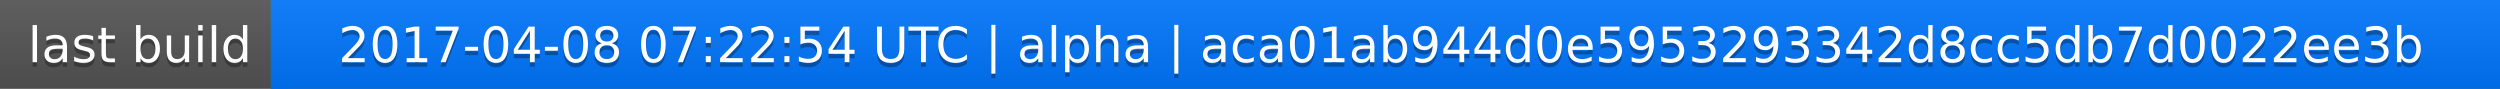
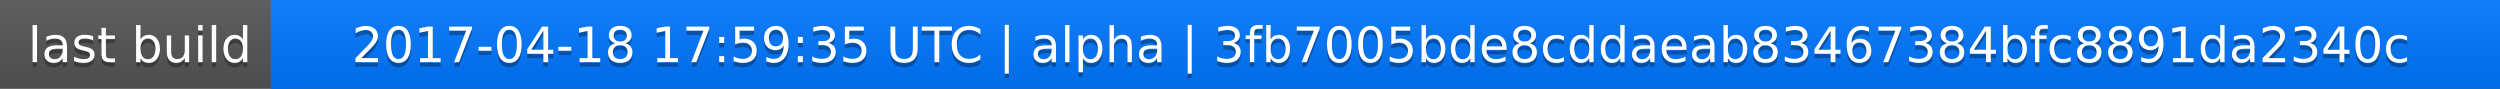
<svg xmlns="http://www.w3.org/2000/svg" width="563" height="20">
  <linearGradient id="a" x2="0" y2="100%">
    <stop offset="0" stop-color="#bbb" stop-opacity=".1" />
    <stop offset="1" stop-opacity=".1" />
  </linearGradient>
  <rect rx="0" width="563" height="20" fill="#555" />
  <rect rx="0" x="61" width="502" height="20" fill="#07f" />
  <path fill="#07f" d="M61 0h4v20h-4z" />
  <rect rx="0" width="563" height="20" fill="url(#a)" />
  <g fill="#fff" text-anchor="middle" font-family="DejaVu Sans,Verdana,Geneva,sans-serif" font-size="11">
    <text x="31.5" y="15" fill="#010101" fill-opacity=".3">last build</text>
    <text x="31.5" y="14">last build</text>
-     <text x="311" y="15" fill="#010101" fill-opacity=".3">2017-04-08 07:22:54 UTC | alpha | aca01ab944d0e5953293342d8cc5db7d0022ee3b</text>
-     <text x="311" y="14">2017-04-08 07:22:54 UTC | alpha | aca01ab944d0e5953293342d8cc5db7d0022ee3b</text>
+     <text x="311" y="15" fill="#010101" fill-opacity=".3">2017-04-18 17:59:35 UTC | alpha | 3fb7005bde8cddaeab83467384bfc8891da2340c</text>
+     <text x="311" y="14">2017-04-18 17:59:35 UTC | alpha | 3fb7005bde8cddaeab83467384bfc8891da2340c</text>
  </g>
</svg>
